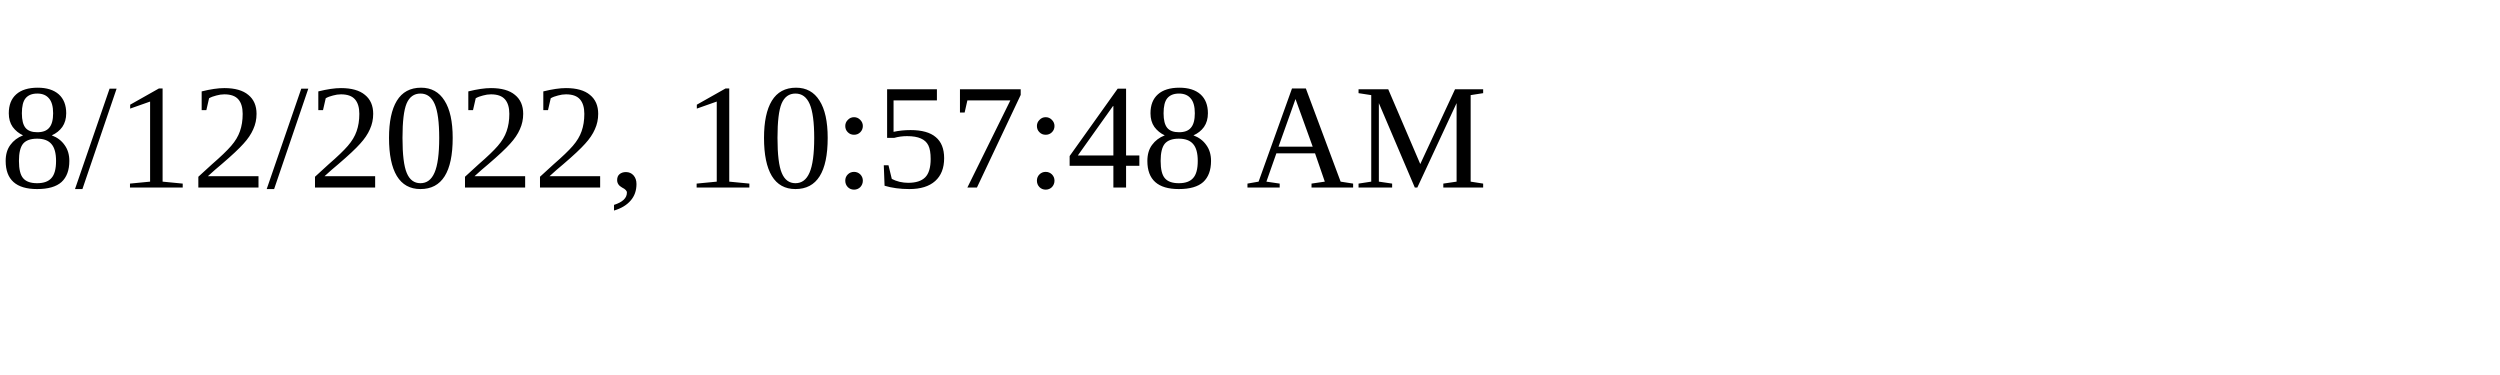
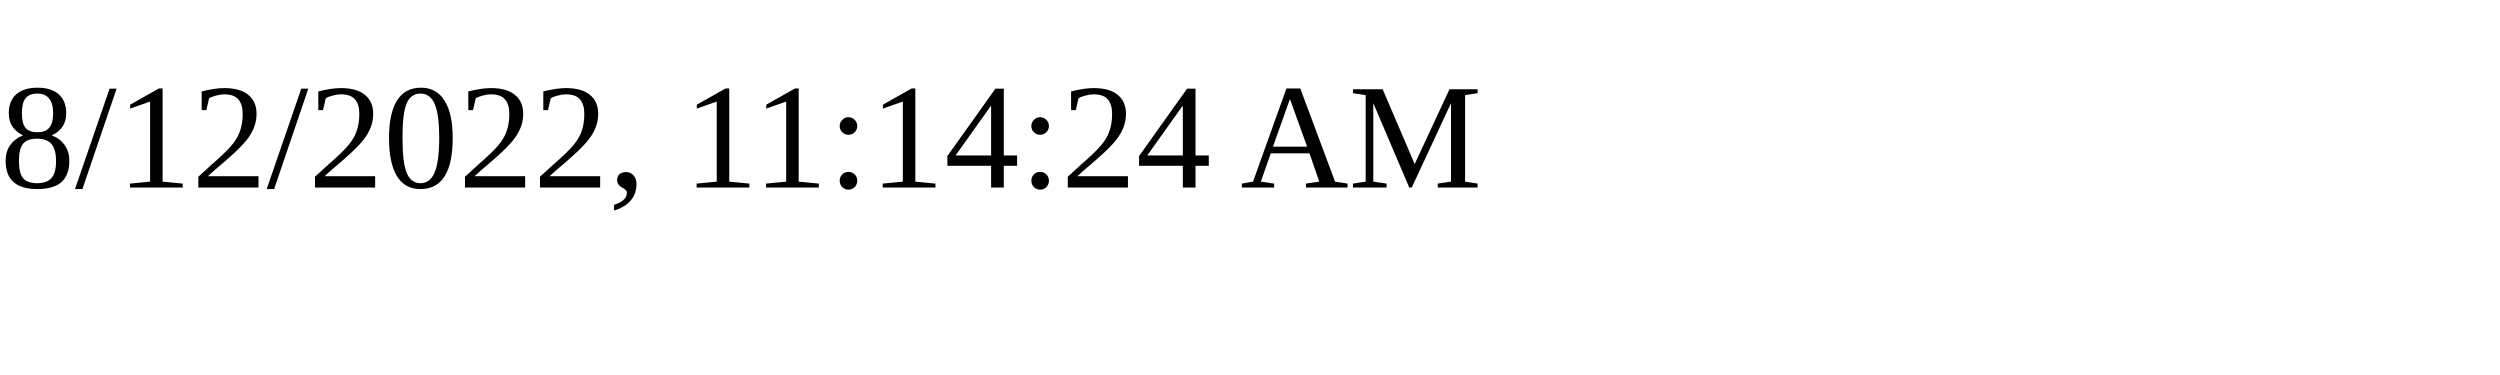
<svg xmlns="http://www.w3.org/2000/svg" height="30" width="200">
-   <text x="0" y="15">8/12/2022, 10:57:48 AM</text>
+   <text x="0" y="15">8/12/2022, 11:14:24 AM</text>
</svg>
